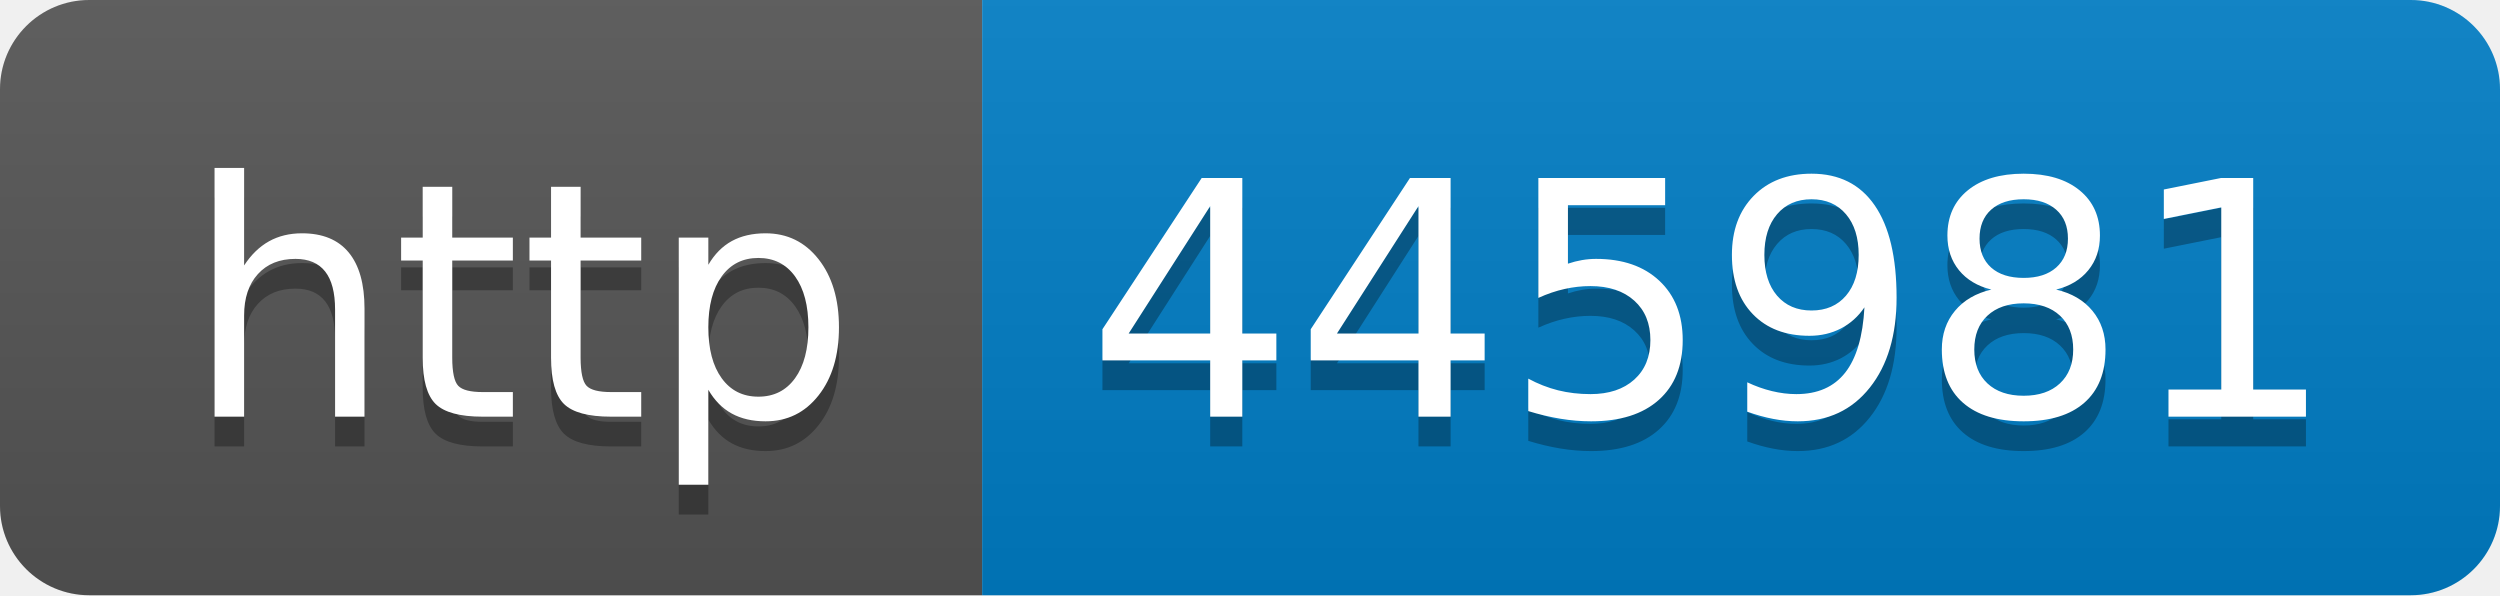
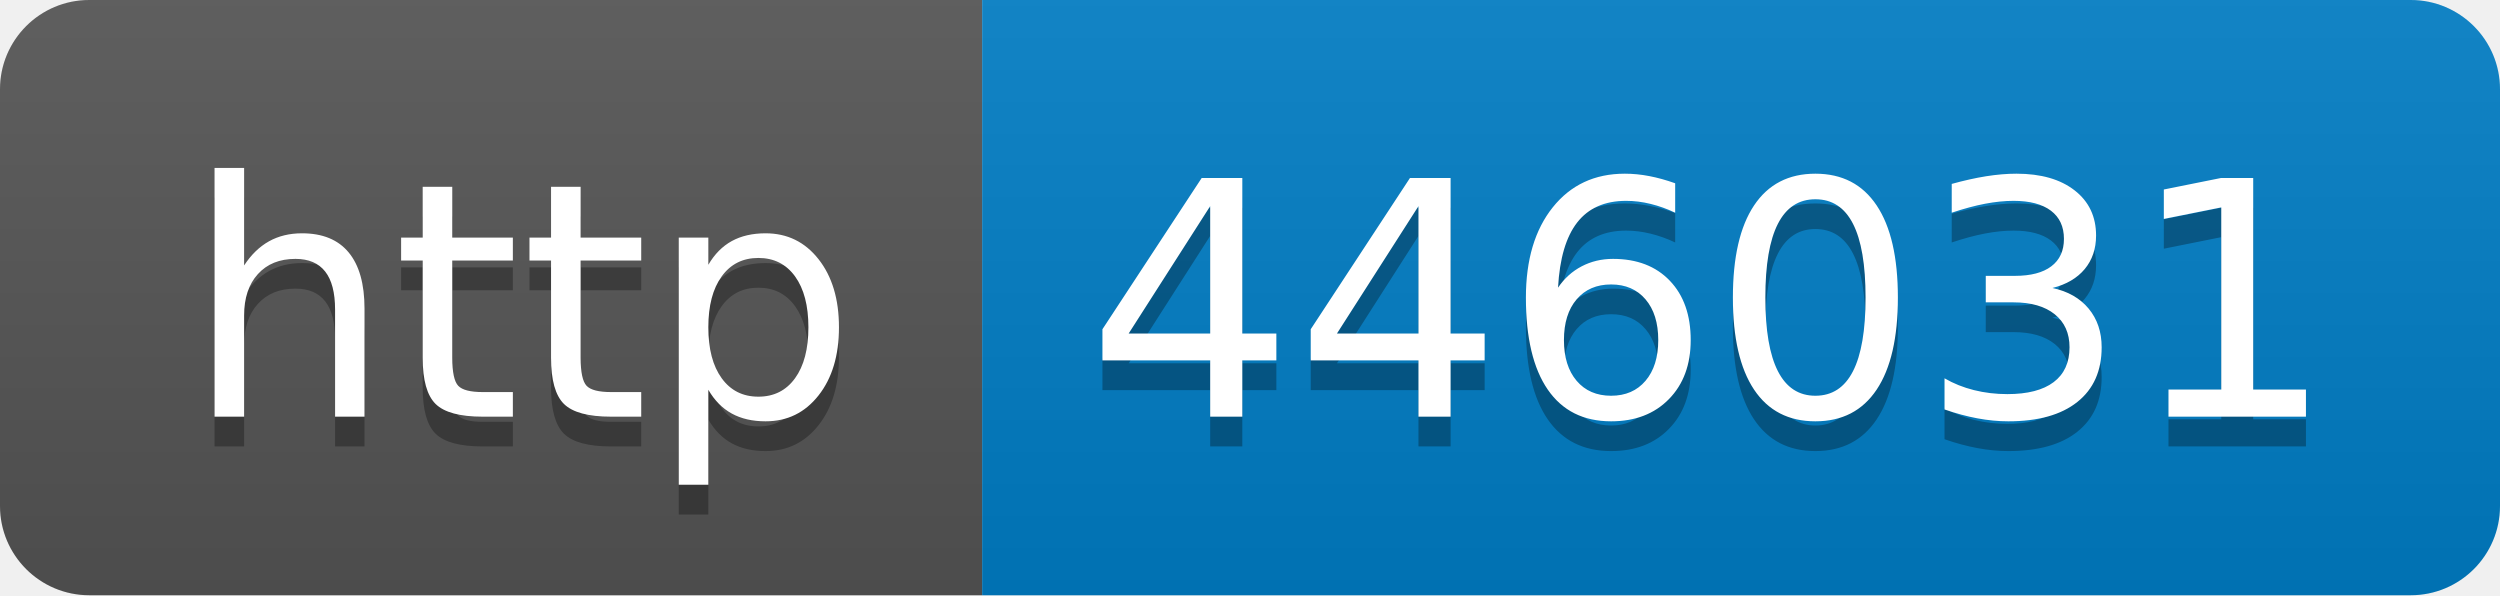
- <svg xmlns="http://www.w3.org/2000/svg" width="84" height="20" role="img" aria-label="http: 445981">
+ <svg xmlns="http://www.w3.org/2000/svg" width="84" height="20" role="img" aria-label="http: 446031">
  <linearGradient id="s" x2="0" y2="100%">
    <stop offset="0" stop-color="#bbb" stop-opacity=".1" />
    <stop offset="1" stop-opacity=".1" />
  </linearGradient>
  <clipPath id="r">
    <rect width="84" height="20" rx="3" fill="#fff" />
  </clipPath>
  <g clip-path="url(#r)">
    <rect width="33" height="20" fill="#555" />
    <rect x="33" width="51" height="20" fill="#007ec6" />
    <rect width="84" height="20" fill="url(#s)" />
  </g>
  <g fill="#fff" text-anchor="middle" font-family="Verdana,Geneva,DejaVu Sans,sans-serif" text-rendering="geometricPrecision" font-size="110">
    <text aria-hidden="true" x="175" y="150" fill="#010101" fill-opacity=".3" transform="scale(.1)" textLength="230">http</text>
    <text x="175" y="140" transform="scale(.1)" fill="#fff" textLength="230">http</text>
-     <text aria-hidden="true" x="575" y="150" fill="#010101" fill-opacity=".3" transform="scale(.1)" textLength="410">445981</text>
-     <text x="575" y="140" transform="scale(.1)" fill="#fff" textLength="410">445981</text>
+     <text aria-hidden="true" x="575" y="150" fill="#010101" fill-opacity=".3" transform="scale(.1)" textLength="410">446031</text>
+     <text x="575" y="140" transform="scale(.1)" fill="#fff" textLength="410">446031</text>
  </g>
</svg>
